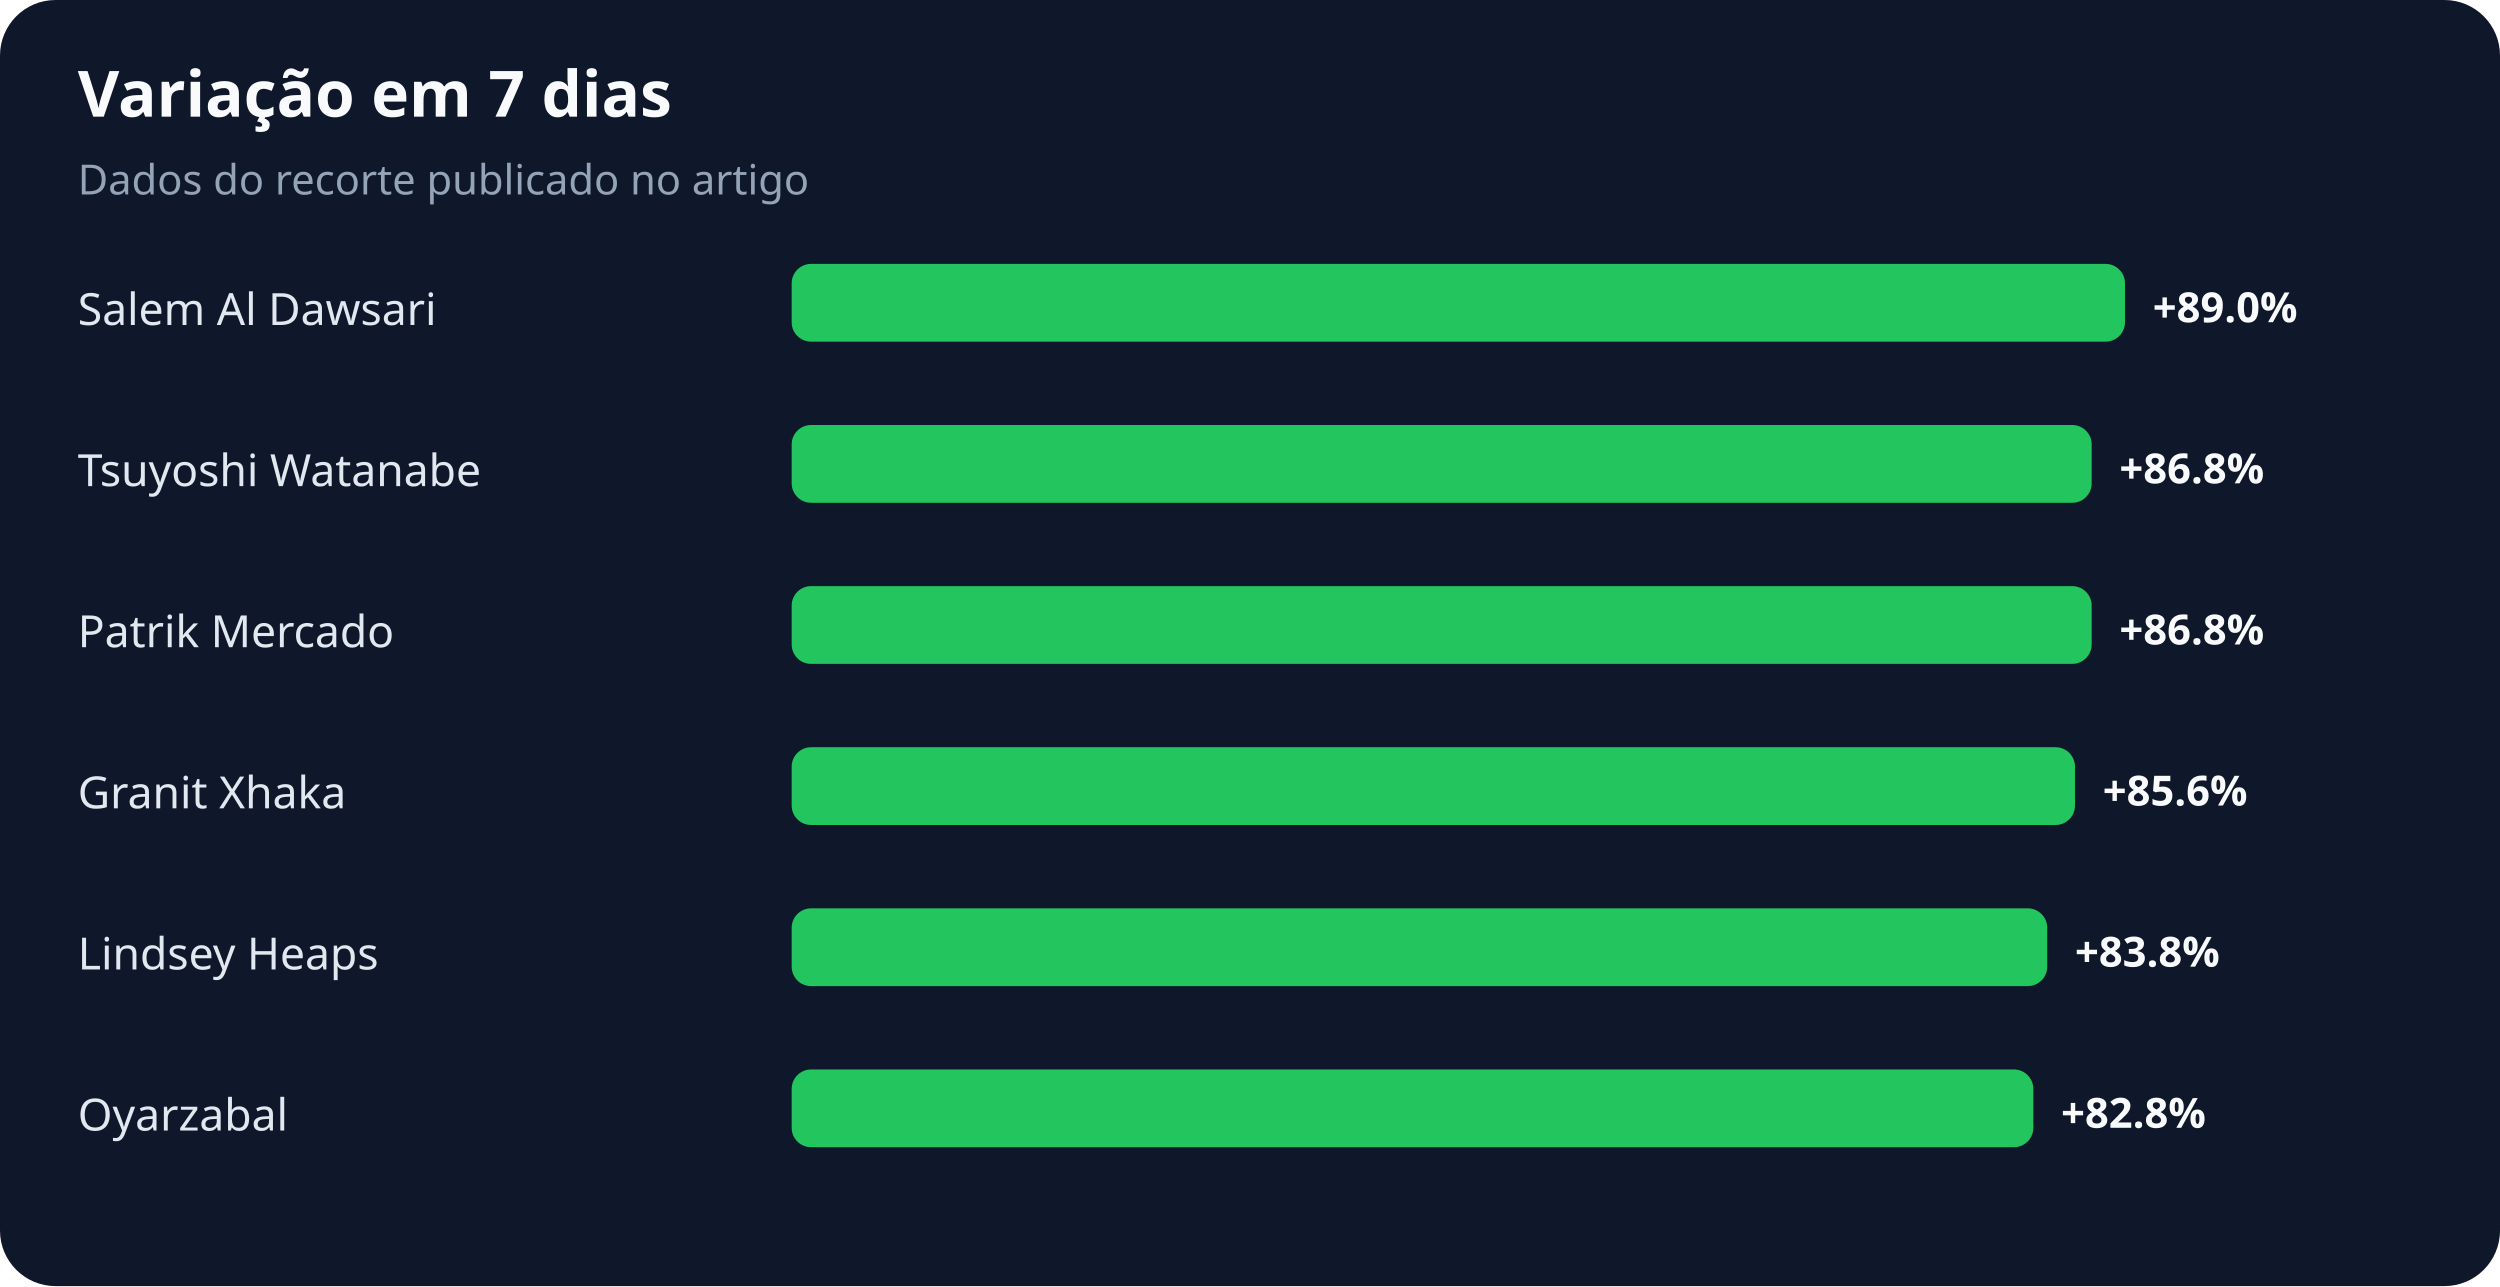
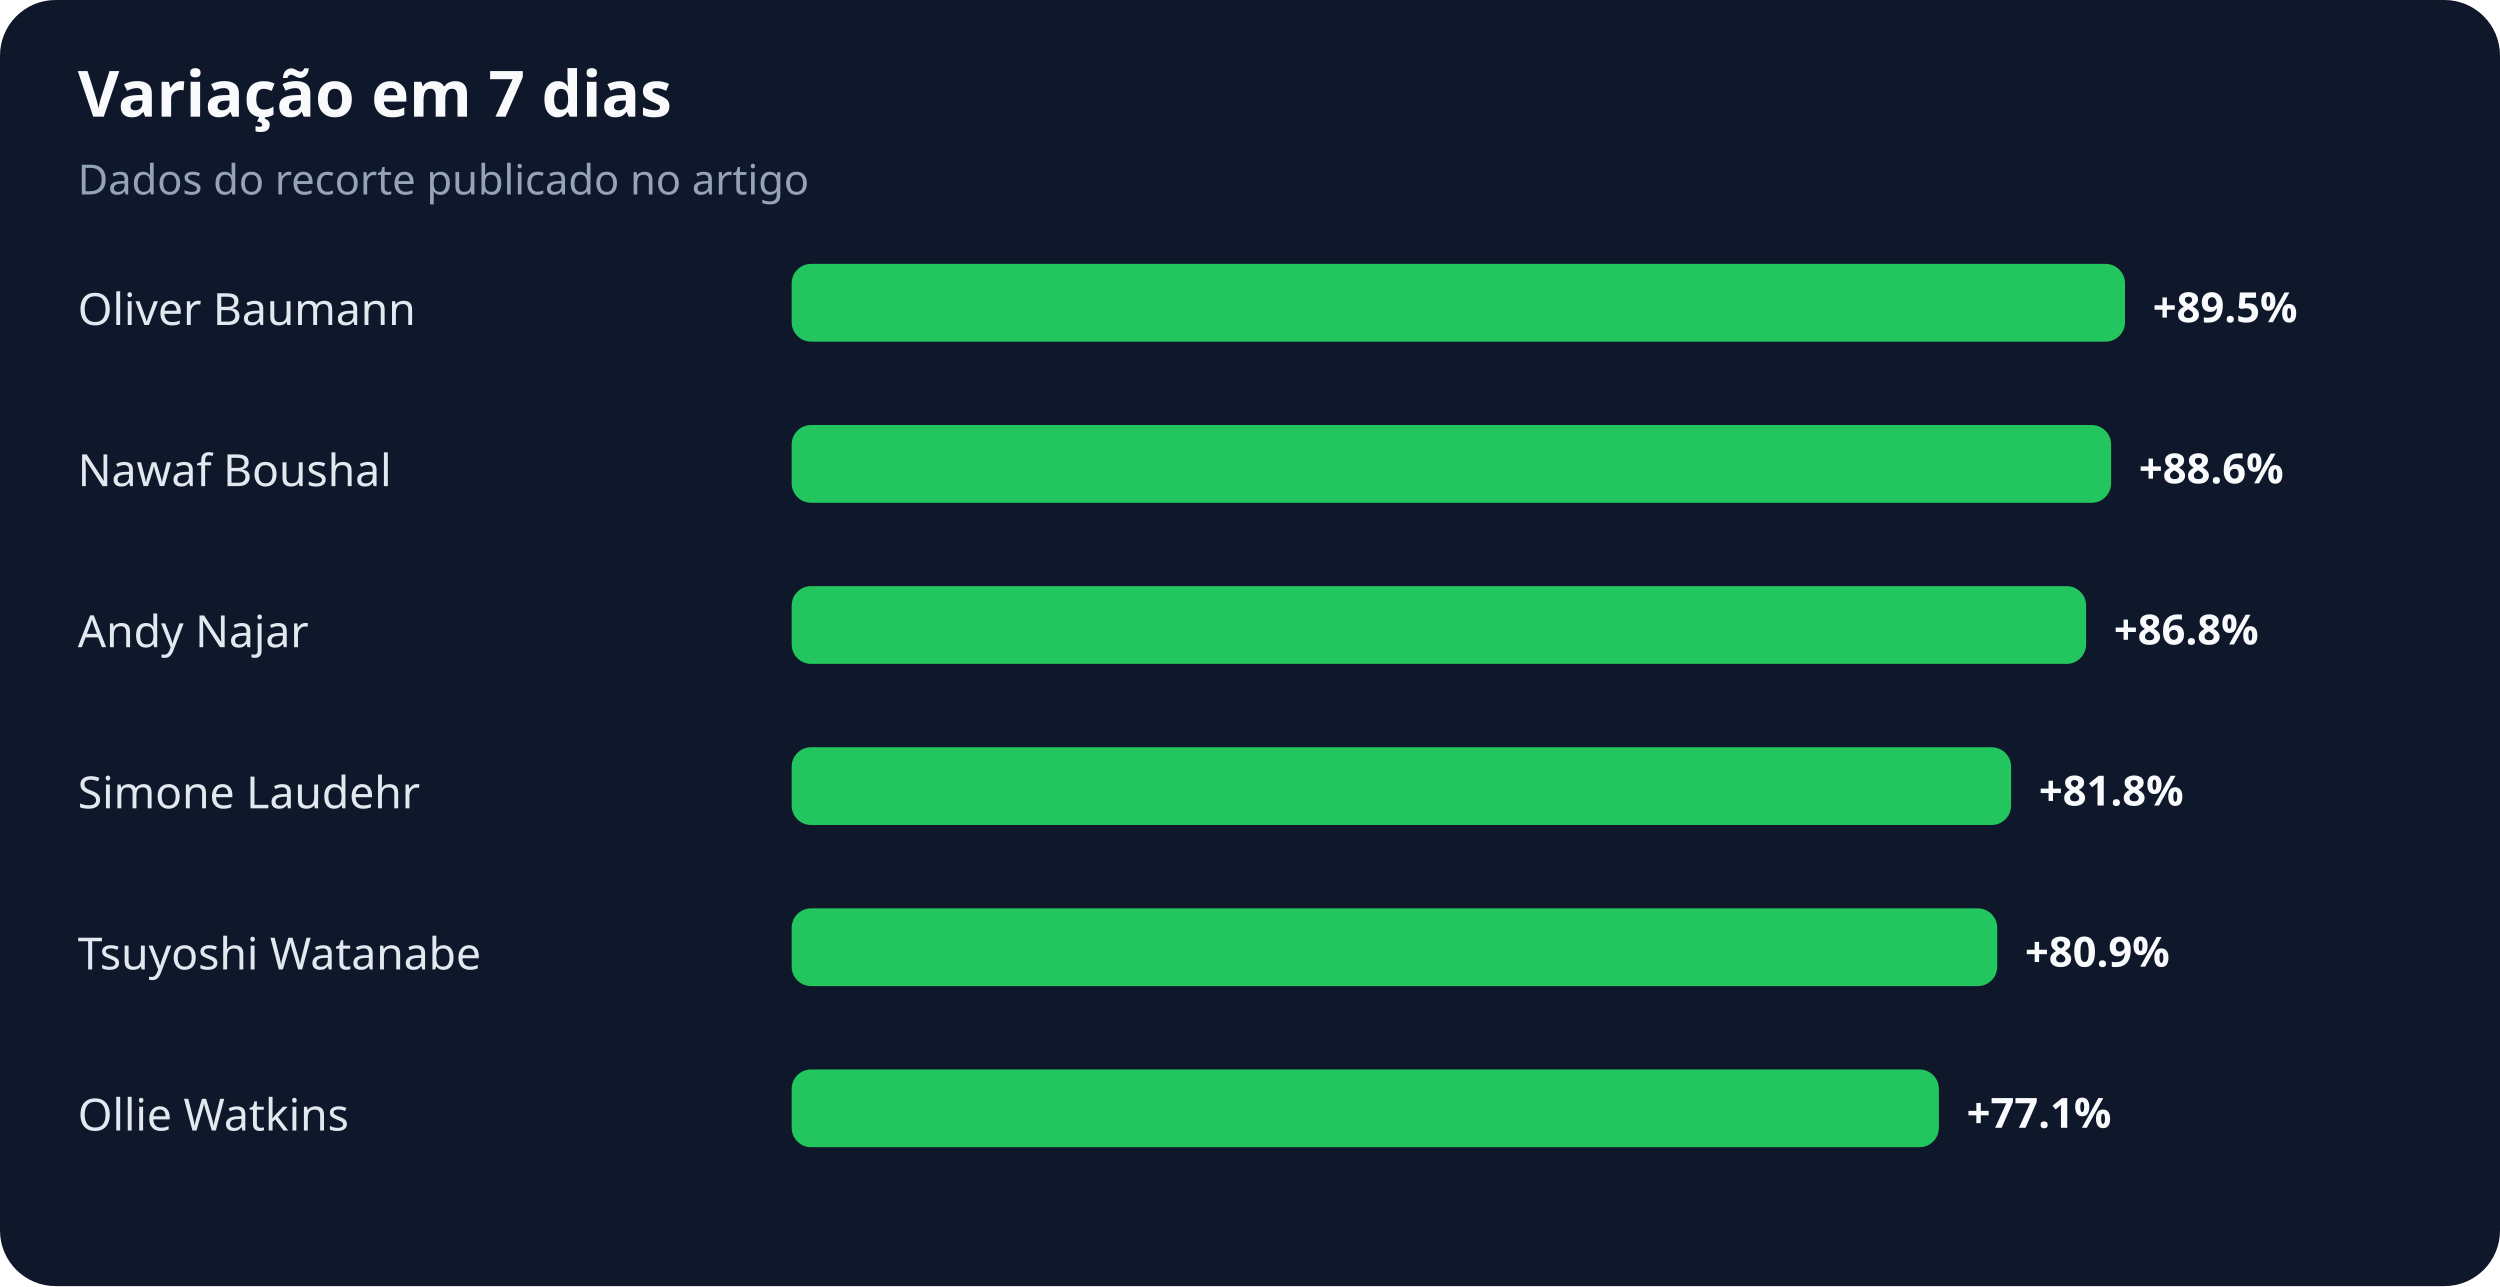
<svg xmlns="http://www.w3.org/2000/svg" width="900" height="463" viewBox="0 0 900 463" role="img" aria-labelledby="title desc">
  <rect width="100%" height="100%" rx="20" fill="#0f172a" />
  <text x="28" y="42" fill="#f8fafc" font-family="system-ui,sans-serif" font-size="23" font-weight="700">Variação em 7 dias</text>
  <text x="28" y="70" fill="#94a3b8" font-family="system-ui,sans-serif" font-size="15">Dados do recorte publicado no artigo</text>
-   <text x="28" y="117" fill="#e2e8f0" font-family="system-ui,sans-serif" font-size="16">Salem Al Dawsari</text>
+   <text x="28" y="117" fill="#e2e8f0" font-family="system-ui,sans-serif" font-size="16">Oliver Baumann</text>
  <rect x="285" y="95" width="480" height="28" rx="7" fill="#22c55e" />
-   <text x="775" y="116" fill="#f8fafc" font-family="system-ui,sans-serif" font-size="15" font-weight="700">+89.0%</text>
-   <text x="28" y="175" fill="#e2e8f0" font-family="system-ui,sans-serif" font-size="16">Tsuyoshi Watanabe</text>
-   <rect x="285" y="153" width="468" height="28" rx="7" fill="#22c55e" />
-   <text x="763" y="174" fill="#f8fafc" font-family="system-ui,sans-serif" font-size="15" font-weight="700">+86.8%</text>
-   <text x="28" y="233" fill="#e2e8f0" font-family="system-ui,sans-serif" font-size="16">Patrik Mercado</text>
-   <rect x="285" y="211" width="468" height="28" rx="7" fill="#22c55e" />
-   <text x="763" y="232" fill="#f8fafc" font-family="system-ui,sans-serif" font-size="15" font-weight="700">+86.8%</text>
-   <text x="28" y="291" fill="#e2e8f0" font-family="system-ui,sans-serif" font-size="16">Granit Xhaka</text>
-   <rect x="285" y="269" width="462" height="28" rx="7" fill="#22c55e" />
-   <text x="757" y="290" fill="#f8fafc" font-family="system-ui,sans-serif" font-size="15" font-weight="700">+85.6%</text>
-   <text x="28" y="349" fill="#e2e8f0" font-family="system-ui,sans-serif" font-size="16">Lindsey Heaps</text>
-   <rect x="285" y="327" width="452" height="28" rx="7" fill="#22c55e" />
-   <text x="747" y="348" fill="#f8fafc" font-family="system-ui,sans-serif" font-size="15" font-weight="700">+83.8%</text>
-   <text x="28" y="407" fill="#e2e8f0" font-family="system-ui,sans-serif" font-size="16">Oyarzabal</text>
-   <rect x="285" y="385" width="447" height="28" rx="7" fill="#22c55e" />
-   <text x="742" y="406" fill="#f8fafc" font-family="system-ui,sans-serif" font-size="15" font-weight="700">+82.8%</text>
+   <text x="775" y="116" fill="#f8fafc" font-family="system-ui,sans-serif" font-size="15" font-weight="700">+89.5%</text>
+   <text x="28" y="175" fill="#e2e8f0" font-family="system-ui,sans-serif" font-size="16">Nawaf Boushal</text>
+   <rect x="285" y="153" width="475" height="28" rx="7" fill="#22c55e" />
+   <text x="770" y="174" fill="#f8fafc" font-family="system-ui,sans-serif" font-size="15" font-weight="700">+88.6%</text>
+   <text x="28" y="233" fill="#e2e8f0" font-family="system-ui,sans-serif" font-size="16">Andy Najar</text>
+   <rect x="285" y="211" width="466" height="28" rx="7" fill="#22c55e" />
+   <text x="761" y="232" fill="#f8fafc" font-family="system-ui,sans-serif" font-size="15" font-weight="700">+86.8%</text>
+   <text x="28" y="291" fill="#e2e8f0" font-family="system-ui,sans-serif" font-size="16">Simone Laudehr</text>
+   <rect x="285" y="269" width="439" height="28" rx="7" fill="#22c55e" />
+   <text x="734" y="290" fill="#f8fafc" font-family="system-ui,sans-serif" font-size="15" font-weight="700">+81.8%</text>
+   <text x="28" y="349" fill="#e2e8f0" font-family="system-ui,sans-serif" font-size="16">Tsuyoshi Watanabe</text>
+   <rect x="285" y="327" width="434" height="28" rx="7" fill="#22c55e" />
+   <text x="729" y="348" fill="#f8fafc" font-family="system-ui,sans-serif" font-size="15" font-weight="700">+80.9%</text>
+   <text x="28" y="407" fill="#e2e8f0" font-family="system-ui,sans-serif" font-size="16">Ollie Watkins</text>
+   <rect x="285" y="385" width="413" height="28" rx="7" fill="#22c55e" />
+   <text x="708" y="406" fill="#f8fafc" font-family="system-ui,sans-serif" font-size="15" font-weight="700">+77.1%</text>
</svg>
